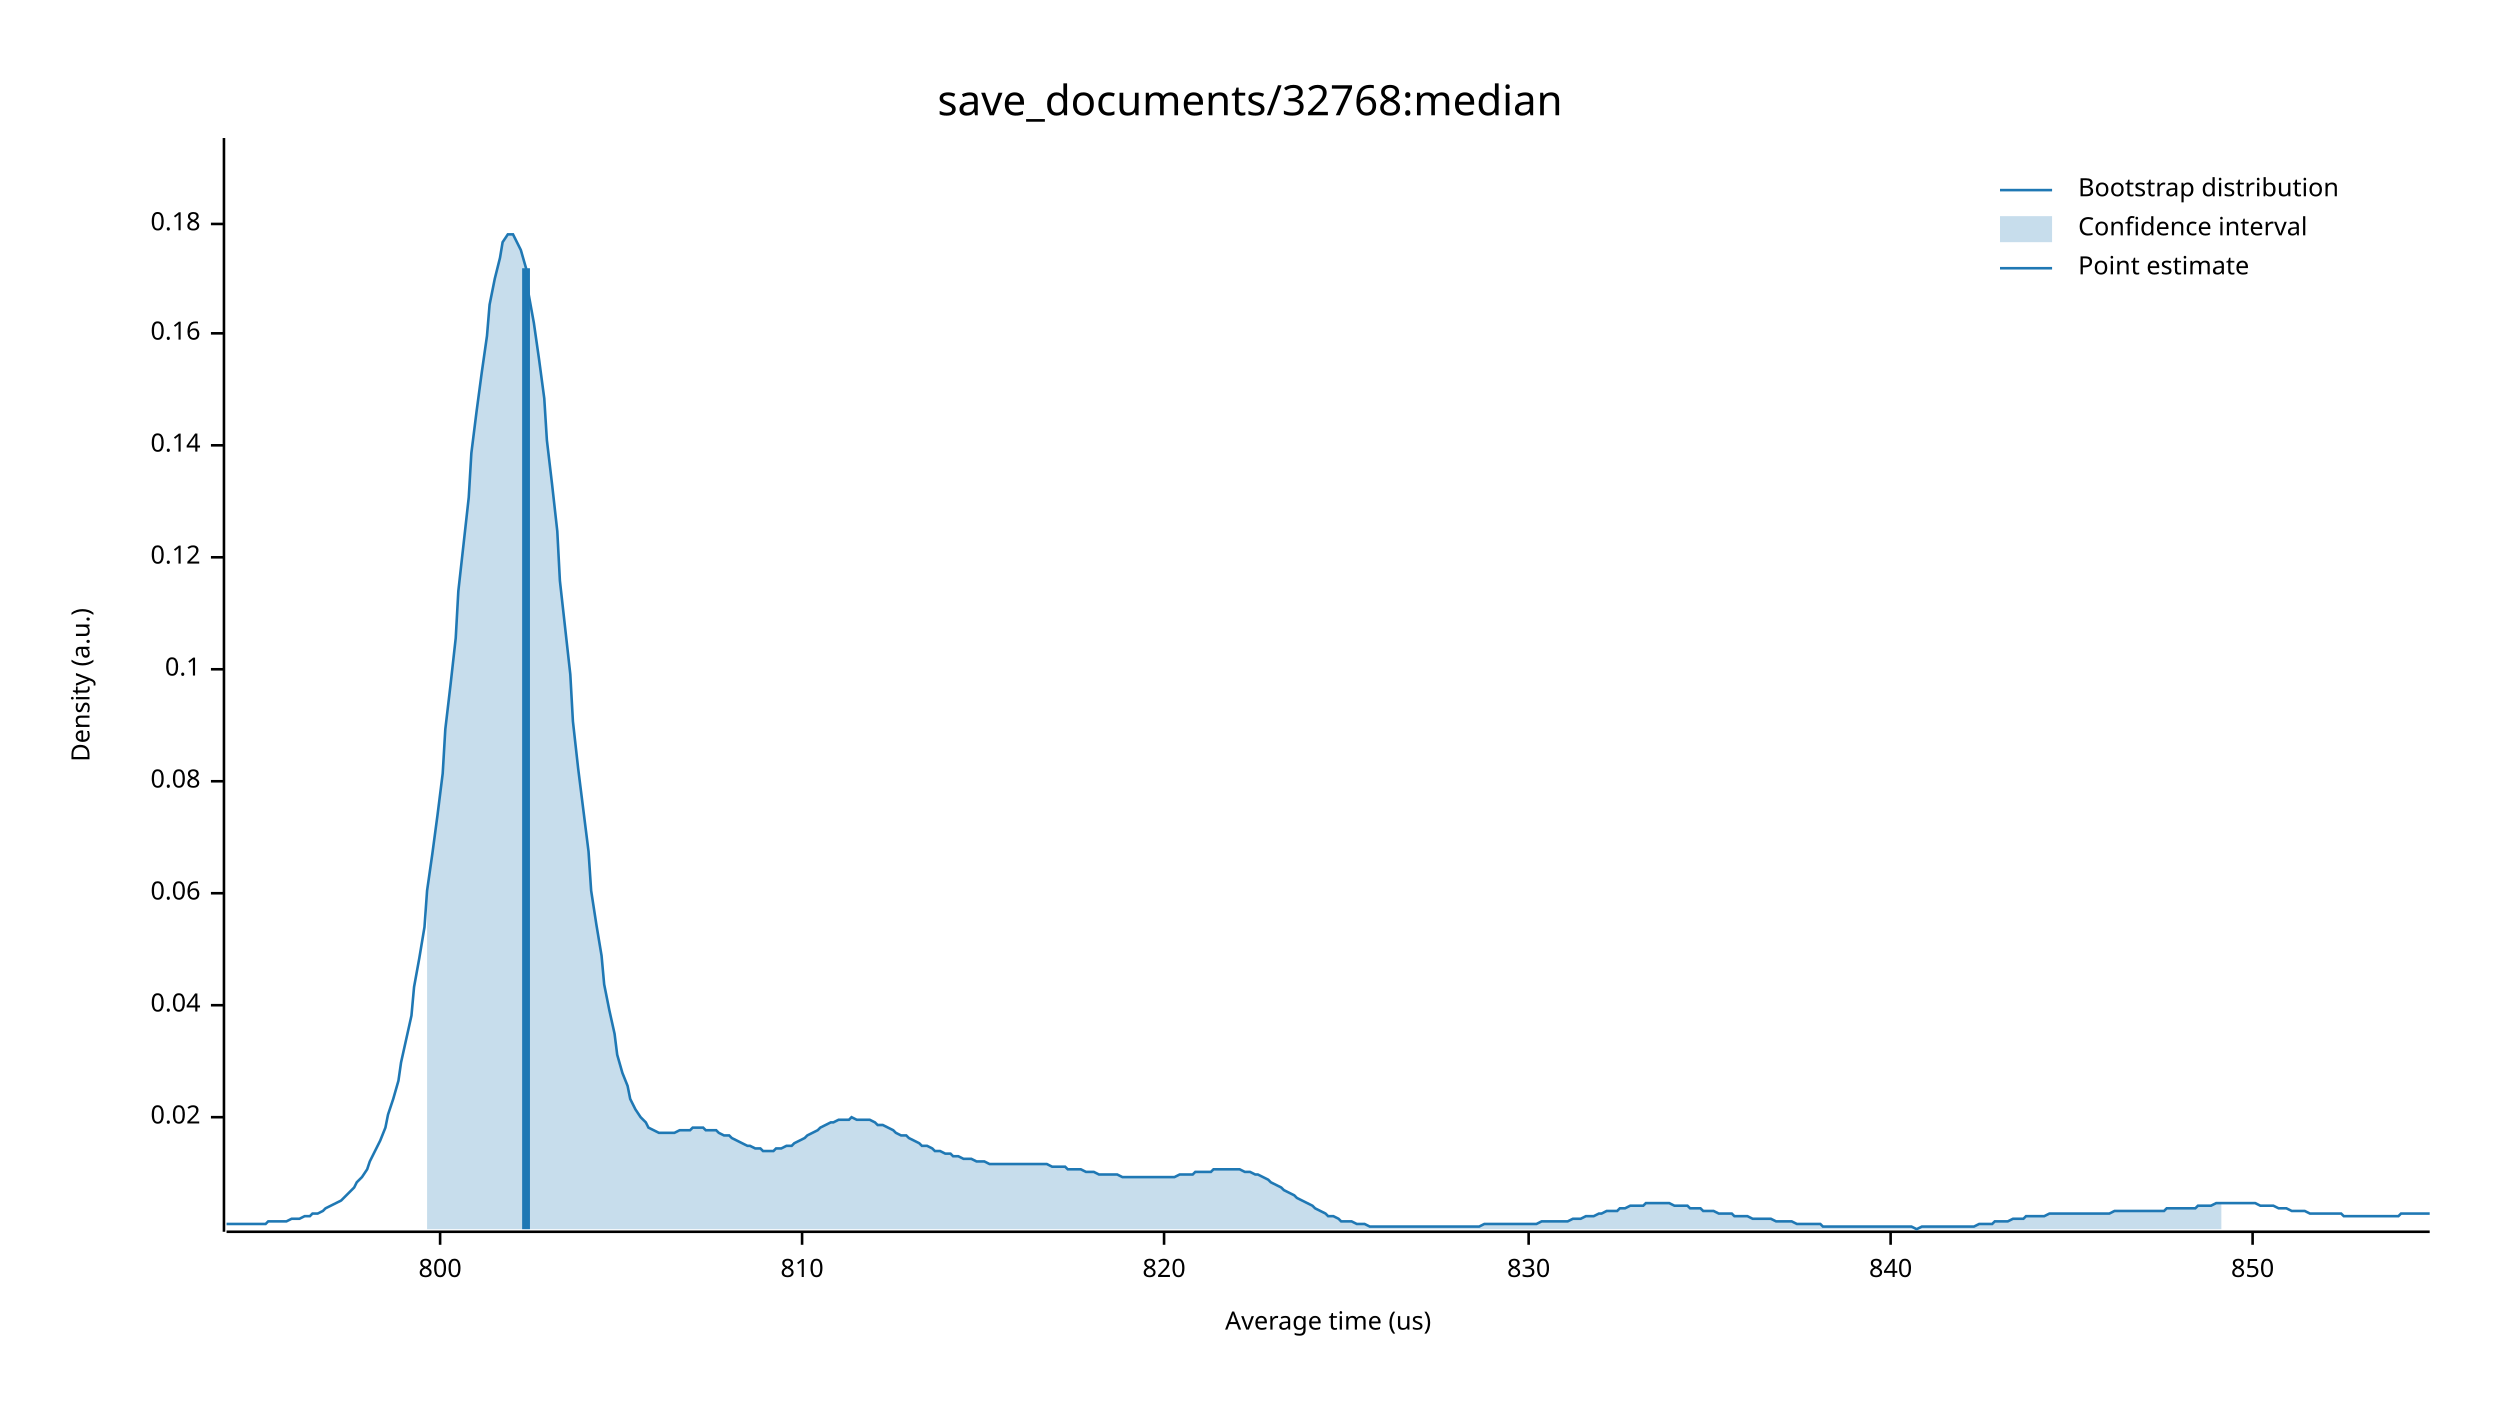
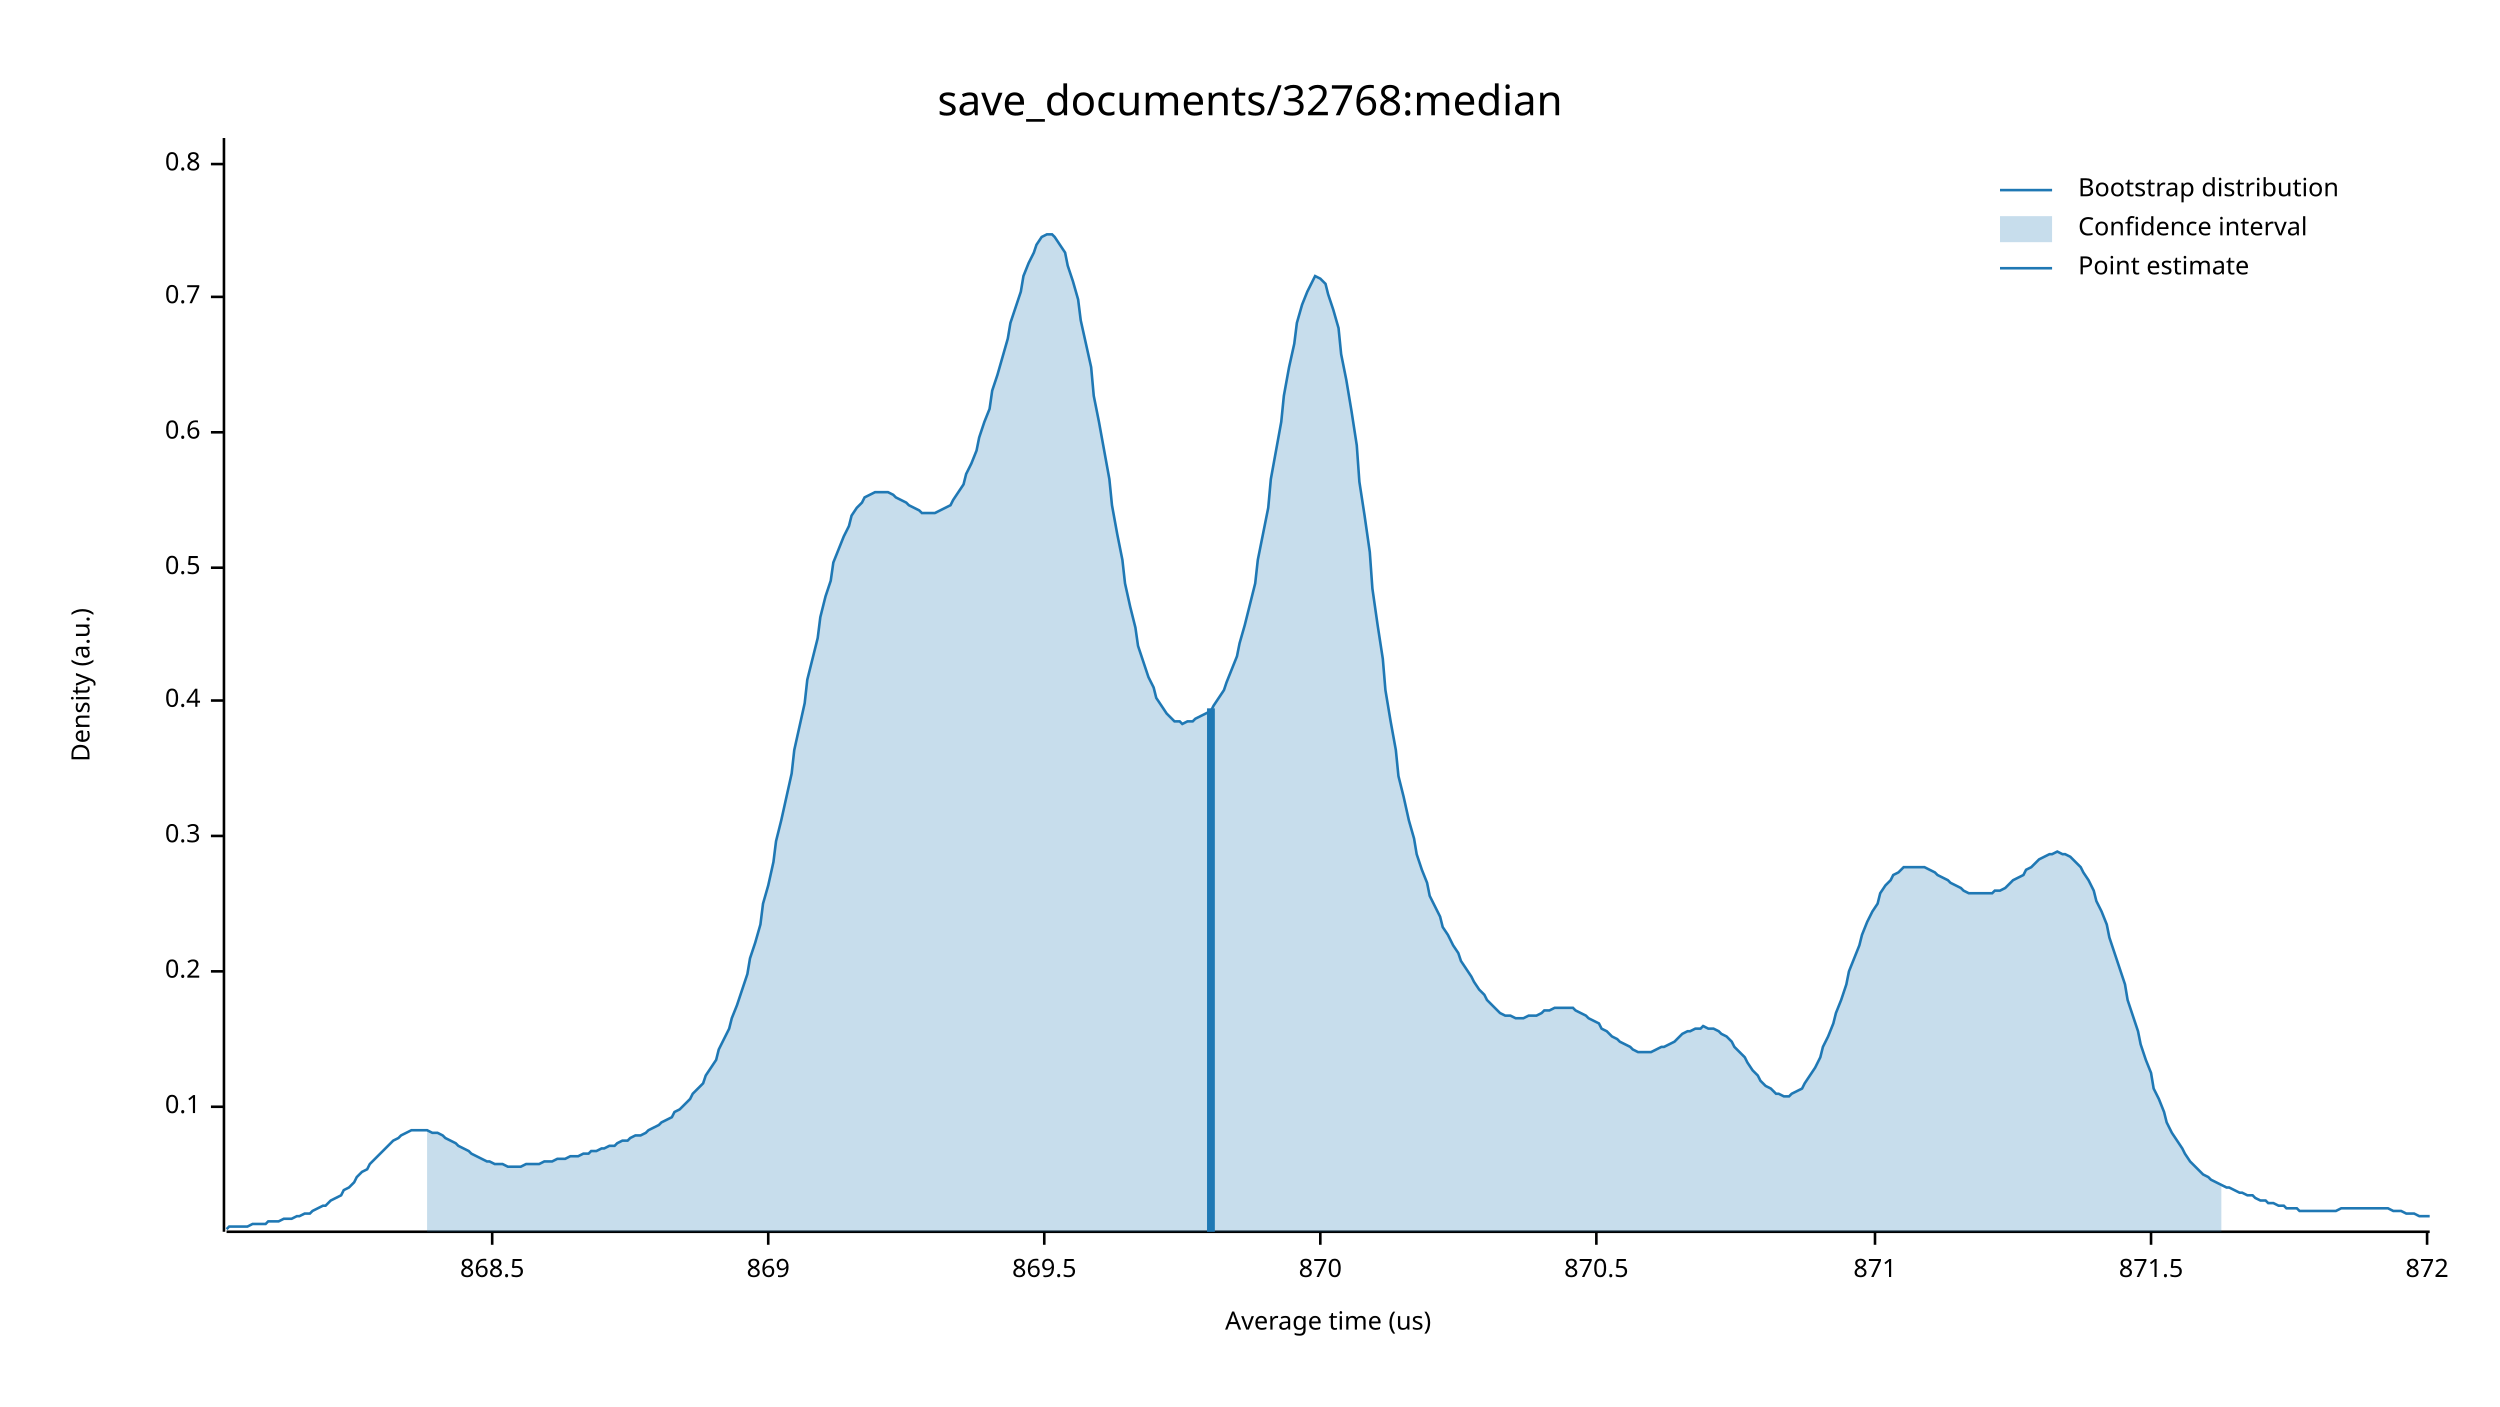
<svg xmlns="http://www.w3.org/2000/svg" width="960" height="540" viewBox="0 0 960 540">
  <text x="480" y="32" dy="0.76em" text-anchor="middle" font-family="sans-serif" font-size="16.129" opacity="1" fill="#000000">
save_documents/32768:median
</text>
  <text x="27" y="263" dy="0.76em" text-anchor="middle" font-family="sans-serif" font-size="9.677" opacity="1" fill="#000000" transform="rotate(270, 27, 263)">
Density (a.u.)
</text>
  <text x="510" y="513" dy="-0.5ex" text-anchor="middle" font-family="sans-serif" font-size="9.677" opacity="1" fill="#000000">
Average time (us)
</text>
  <polyline fill="none" opacity="1" stroke="#000000" stroke-width="1" points="86,53 86,473 " />
-   <text x="77" y="429" dy="0.5ex" text-anchor="end" font-family="sans-serif" font-size="9.677" opacity="1" fill="#000000">
- 0.02
- </text>
-   <polyline fill="none" opacity="1" stroke="#000000" stroke-width="1" points="81,429 86,429 " />
-   <text x="77" y="386" dy="0.5ex" text-anchor="end" font-family="sans-serif" font-size="9.677" opacity="1" fill="#000000">
- 0.04
- </text>
-   <polyline fill="none" opacity="1" stroke="#000000" stroke-width="1" points="81,386 86,386 " />
-   <text x="77" y="343" dy="0.5ex" text-anchor="end" font-family="sans-serif" font-size="9.677" opacity="1" fill="#000000">
- 0.06
- </text>
-   <polyline fill="none" opacity="1" stroke="#000000" stroke-width="1" points="81,343 86,343 " />
-   <text x="77" y="300" dy="0.5ex" text-anchor="end" font-family="sans-serif" font-size="9.677" opacity="1" fill="#000000">
- 0.08
- </text>
-   <polyline fill="none" opacity="1" stroke="#000000" stroke-width="1" points="81,300 86,300 " />
-   <text x="77" y="257" dy="0.5ex" text-anchor="end" font-family="sans-serif" font-size="9.677" opacity="1" fill="#000000">
+   <text x="77" y="425" dy="0.5ex" text-anchor="end" font-family="sans-serif" font-size="9.677" opacity="1" fill="#000000">
0.1
</text>
-   <polyline fill="none" opacity="1" stroke="#000000" stroke-width="1" points="81,257 86,257 " />
-   <text x="77" y="214" dy="0.5ex" text-anchor="end" font-family="sans-serif" font-size="9.677" opacity="1" fill="#000000">
- 0.12
+   <polyline fill="none" opacity="1" stroke="#000000" stroke-width="1" points="81,425 86,425 " />
+   <text x="77" y="373" dy="0.5ex" text-anchor="end" font-family="sans-serif" font-size="9.677" opacity="1" fill="#000000">
+ 0.2
</text>
-   <polyline fill="none" opacity="1" stroke="#000000" stroke-width="1" points="81,214 86,214 " />
-   <text x="77" y="171" dy="0.5ex" text-anchor="end" font-family="sans-serif" font-size="9.677" opacity="1" fill="#000000">
- 0.14
+   <polyline fill="none" opacity="1" stroke="#000000" stroke-width="1" points="81,373 86,373 " />
+   <text x="77" y="321" dy="0.5ex" text-anchor="end" font-family="sans-serif" font-size="9.677" opacity="1" fill="#000000">
+ 0.3
</text>
-   <polyline fill="none" opacity="1" stroke="#000000" stroke-width="1" points="81,171 86,171 " />
-   <text x="77" y="128" dy="0.5ex" text-anchor="end" font-family="sans-serif" font-size="9.677" opacity="1" fill="#000000">
- 0.16
+   <polyline fill="none" opacity="1" stroke="#000000" stroke-width="1" points="81,321 86,321 " />
+   <text x="77" y="269" dy="0.5ex" text-anchor="end" font-family="sans-serif" font-size="9.677" opacity="1" fill="#000000">
+ 0.4
</text>
-   <polyline fill="none" opacity="1" stroke="#000000" stroke-width="1" points="81,128 86,128 " />
-   <text x="77" y="86" dy="0.5ex" text-anchor="end" font-family="sans-serif" font-size="9.677" opacity="1" fill="#000000">
- 0.18
+   <polyline fill="none" opacity="1" stroke="#000000" stroke-width="1" points="81,269 86,269 " />
+   <text x="77" y="218" dy="0.5ex" text-anchor="end" font-family="sans-serif" font-size="9.677" opacity="1" fill="#000000">
+ 0.5
</text>
-   <polyline fill="none" opacity="1" stroke="#000000" stroke-width="1" points="81,86 86,86 " />
+   <polyline fill="none" opacity="1" stroke="#000000" stroke-width="1" points="81,218 86,218 " />
+   <text x="77" y="166" dy="0.5ex" text-anchor="end" font-family="sans-serif" font-size="9.677" opacity="1" fill="#000000">
+ 0.6
+ </text>
+   <polyline fill="none" opacity="1" stroke="#000000" stroke-width="1" points="81,166 86,166 " />
+   <text x="77" y="114" dy="0.5ex" text-anchor="end" font-family="sans-serif" font-size="9.677" opacity="1" fill="#000000">
+ 0.7
+ </text>
+   <polyline fill="none" opacity="1" stroke="#000000" stroke-width="1" points="81,114 86,114 " />
+   <text x="77" y="63" dy="0.5ex" text-anchor="end" font-family="sans-serif" font-size="9.677" opacity="1" fill="#000000">
+ 0.8
+ </text>
+   <polyline fill="none" opacity="1" stroke="#000000" stroke-width="1" points="81,63 86,63 " />
  <polyline fill="none" opacity="1" stroke="#000000" stroke-width="1" points="87,473 933,473 " />
-   <text x="169" y="483" dy="0.76em" text-anchor="middle" font-family="sans-serif" font-size="9.677" opacity="1" fill="#000000">
- 800
+   <text x="189" y="483" dy="0.76em" text-anchor="middle" font-family="sans-serif" font-size="9.677" opacity="1" fill="#000000">
+ 868.5
</text>
-   <polyline fill="none" opacity="1" stroke="#000000" stroke-width="1" points="169,473 169,478 " />
-   <text x="308" y="483" dy="0.76em" text-anchor="middle" font-family="sans-serif" font-size="9.677" opacity="1" fill="#000000">
- 810
+   <polyline fill="none" opacity="1" stroke="#000000" stroke-width="1" points="189,473 189,478 " />
+   <text x="295" y="483" dy="0.76em" text-anchor="middle" font-family="sans-serif" font-size="9.677" opacity="1" fill="#000000">
+ 869
</text>
-   <polyline fill="none" opacity="1" stroke="#000000" stroke-width="1" points="308,473 308,478 " />
-   <text x="447" y="483" dy="0.76em" text-anchor="middle" font-family="sans-serif" font-size="9.677" opacity="1" fill="#000000">
- 820
+   <polyline fill="none" opacity="1" stroke="#000000" stroke-width="1" points="295,473 295,478 " />
+   <text x="401" y="483" dy="0.76em" text-anchor="middle" font-family="sans-serif" font-size="9.677" opacity="1" fill="#000000">
+ 869.5
</text>
-   <polyline fill="none" opacity="1" stroke="#000000" stroke-width="1" points="447,473 447,478 " />
-   <text x="587" y="483" dy="0.76em" text-anchor="middle" font-family="sans-serif" font-size="9.677" opacity="1" fill="#000000">
- 830
+   <polyline fill="none" opacity="1" stroke="#000000" stroke-width="1" points="401,473 401,478 " />
+   <text x="507" y="483" dy="0.76em" text-anchor="middle" font-family="sans-serif" font-size="9.677" opacity="1" fill="#000000">
+ 870
</text>
-   <polyline fill="none" opacity="1" stroke="#000000" stroke-width="1" points="587,473 587,478 " />
-   <text x="726" y="483" dy="0.76em" text-anchor="middle" font-family="sans-serif" font-size="9.677" opacity="1" fill="#000000">
- 840
+   <polyline fill="none" opacity="1" stroke="#000000" stroke-width="1" points="507,473 507,478 " />
+   <text x="613" y="483" dy="0.76em" text-anchor="middle" font-family="sans-serif" font-size="9.677" opacity="1" fill="#000000">
+ 870.5
</text>
-   <polyline fill="none" opacity="1" stroke="#000000" stroke-width="1" points="726,473 726,478 " />
-   <text x="865" y="483" dy="0.76em" text-anchor="middle" font-family="sans-serif" font-size="9.677" opacity="1" fill="#000000">
- 850
+   <polyline fill="none" opacity="1" stroke="#000000" stroke-width="1" points="613,473 613,478 " />
+   <text x="720" y="483" dy="0.76em" text-anchor="middle" font-family="sans-serif" font-size="9.677" opacity="1" fill="#000000">
+ 871
</text>
-   <polyline fill="none" opacity="1" stroke="#000000" stroke-width="1" points="865,473 865,478 " />
-   <polyline fill="none" opacity="1" stroke="#1F78B4" stroke-width="1" points="87,470 88,470 90,470 92,470 93,470 95,470 97,470 98,470 100,470 102,470 103,469 105,469 107,469 109,469 110,469 112,468 114,468 115,468 117,467 119,467 120,466 122,466 124,465 125,464 127,463 129,462 131,461 132,460 134,458 136,456 137,454 139,452 141,449 142,446 144,442 146,438 148,433 149,428 151,422 153,415 154,408 156,399 158,390 159,379 161,368 163,356 164,342 166,328 168,313 170,297 171,280 173,263 175,245 176,227 178,209 180,191 181,174 183,158 185,143 187,129 188,117 190,107 192,99 193,93 195,90 197,90 198,92 200,96 202,103 203,113 205,124 207,138 209,153 210,169 212,186 214,204 215,223 217,241 219,259 220,277 222,295 224,311 226,327 227,342 229,355 231,367 232,378 234,388 236,397 237,405 239,412 241,417 242,422 244,426 246,429 248,431 249,433 251,434 253,435 254,435 256,435 258,435 259,435 261,434 263,434 265,434 266,433 268,433 270,433 271,434 273,434 275,434 276,435 278,436 280,436 281,437 283,438 285,439 287,440 288,440 290,441 292,441 293,442 295,442 297,442 298,441 300,441 302,440 304,440 305,439 307,438 309,437 310,436 312,435 314,434 315,433 317,432 319,431 320,431 322,430 324,430 326,430 327,429 329,430 331,430 332,430 334,430 336,431 337,432 339,432 341,433 343,434 344,435 346,436 348,436 349,437 351,438 353,439 354,440 356,440 358,441 359,442 361,442 363,443 365,443 366,444 368,444 370,445 371,445 373,445 375,446 376,446 378,446 380,447 381,447 383,447 385,447 387,447 388,447 390,447 392,447 393,447 395,447 397,447 398,447 400,447 402,447 404,448 405,448 407,448 409,448 410,449 412,449 414,449 415,449 417,450 419,450 420,450 422,451 424,451 426,451 427,451 429,451 431,452 432,452 434,452 436,452 437,452 439,452 441,452 443,452 444,452 446,452 448,452 449,452 451,452 453,451 454,451 456,451 458,451 459,450 461,450 463,450 465,450 466,449 468,449 470,449 471,449 473,449 475,449 476,449 478,450 480,450 482,451 483,451 485,452 487,453 488,454 490,455 492,456 493,457 495,458 497,459 498,460 500,461 502,462 504,463 505,464 507,465 509,466 510,467 512,467 514,468 515,469 517,469 519,469 521,470 522,470 524,470 526,471 527,471 529,471 531,471 532,471 534,471 536,471 537,471 539,471 541,471 543,471 544,471 546,471 548,471 549,471 551,471 553,471 554,471 556,471 558,471 560,471 561,471 563,471 565,471 566,471 568,471 570,470 571,470 573,470 575,470 576,470 578,470 580,470 582,470 583,470 585,470 587,470 588,470 590,470 592,469 593,469 595,469 597,469 599,469 600,469 602,469 604,468 605,468 607,468 609,467 610,467 612,467 614,466 615,466 617,465 619,465 621,465 622,464 624,464 626,463 627,463 629,463 631,463 632,462 634,462 636,462 638,462 639,462 641,462 643,463 644,463 646,463 648,463 649,464 651,464 653,464 654,465 656,465 658,465 660,466 661,466 663,466 665,466 666,467 668,467 670,467 671,467 673,468 675,468 676,468 678,468 680,468 682,469 683,469 685,469 687,469 688,469 690,470 692,470 693,470 695,470 697,470 699,470 700,471 702,471 704,471 705,471 707,471 709,471 710,471 712,471 714,471 715,471 717,471 719,471 721,471 722,471 724,471 726,471 727,471 729,471 731,471 732,471 734,471 736,472 738,471 739,471 741,471 743,471 744,471 746,471 748,471 749,471 751,471 753,471 754,471 756,471 758,471 760,470 761,470 763,470 765,470 766,469 768,469 770,469 771,469 773,468 775,468 777,468 778,467 780,467 782,467 783,467 785,467 787,466 788,466 790,466 792,466 793,466 795,466 797,466 799,466 800,466 802,466 804,466 805,466 807,466 809,466 810,466 812,465 814,465 816,465 817,465 819,465 821,465 822,465 824,465 826,465 827,465 829,465 831,465 832,464 834,464 836,464 838,464 839,464 841,464 843,464 844,463 846,463 848,463 849,463 851,462 853,462 855,462 856,462 858,462 860,462 861,462 863,462 865,462 866,462 868,463 870,463 871,463 873,463 875,464 877,464 878,464 880,465 882,465 883,465 885,465 887,466 888,466 890,466 892,466 894,466 895,466 897,466 899,466 900,467 902,467 904,467 905,467 907,467 909,467 910,467 912,467 914,467 916,467 917,467 919,467 921,467 922,466 924,466 926,466 927,466 929,466 931,466 933,466 " />
-   <polygon opacity="0.25" fill="#1F78B4" points="164,342 166,328 168,313 170,297 171,280 173,263 175,245 176,227 178,209 180,191 181,174 183,158 185,143 187,129 188,117 190,107 192,99 193,93 195,90 197,90 198,92 200,96 202,103 203,113 205,124 207,138 209,153 210,169 212,186 214,204 215,223 217,241 219,259 220,277 222,295 224,311 226,327 227,342 229,355 231,367 232,378 234,388 236,397 237,405 239,412 241,417 242,422 244,426 246,429 248,431 249,433 251,434 253,435 254,435 256,435 258,435 259,435 261,434 263,434 265,434 266,433 268,433 270,433 271,434 273,434 275,434 276,435 278,436 280,436 281,437 283,438 285,439 287,440 288,440 290,441 292,441 293,442 295,442 297,442 298,441 300,441 302,440 304,440 305,439 307,438 309,437 310,436 312,435 314,434 315,433 317,432 319,431 320,431 322,430 324,430 326,430 327,429 329,430 331,430 332,430 334,430 336,431 337,432 339,432 341,433 343,434 344,435 346,436 348,436 349,437 351,438 353,439 354,440 356,440 358,441 359,442 361,442 363,443 365,443 366,444 368,444 370,445 371,445 373,445 375,446 376,446 378,446 380,447 381,447 383,447 385,447 387,447 388,447 390,447 392,447 393,447 395,447 397,447 398,447 400,447 402,447 404,448 405,448 407,448 409,448 410,449 412,449 414,449 415,449 417,450 419,450 420,450 422,451 424,451 426,451 427,451 429,451 431,452 432,452 434,452 436,452 437,452 439,452 441,452 443,452 444,452 446,452 448,452 449,452 451,452 453,451 454,451 456,451 458,451 459,450 461,450 463,450 465,450 466,449 468,449 470,449 471,449 473,449 475,449 476,449 478,450 480,450 482,451 483,451 485,452 487,453 488,454 490,455 492,456 493,457 495,458 497,459 498,460 500,461 502,462 504,463 505,464 507,465 509,466 510,467 512,467 514,468 515,469 517,469 519,469 521,470 522,470 524,470 526,471 527,471 529,471 531,471 532,471 534,471 536,471 537,471 539,471 541,471 543,471 544,471 546,471 548,471 549,471 551,471 553,471 554,471 556,471 558,471 560,471 561,471 563,471 565,471 566,471 568,471 570,470 571,470 573,470 575,470 576,470 578,470 580,470 582,470 583,470 585,470 587,470 588,470 590,470 592,469 593,469 595,469 597,469 599,469 600,469 602,469 604,468 605,468 607,468 609,467 610,467 612,467 614,466 615,466 617,465 619,465 621,465 622,464 624,464 626,463 627,463 629,463 631,463 632,462 634,462 636,462 638,462 639,462 641,462 643,463 644,463 646,463 648,463 649,464 651,464 653,464 654,465 656,465 658,465 660,466 661,466 663,466 665,466 666,467 668,467 670,467 671,467 673,468 675,468 676,468 678,468 680,468 682,469 683,469 685,469 687,469 688,469 690,470 692,470 693,470 695,470 697,470 699,470 700,471 702,471 704,471 705,471 707,471 709,471 710,471 712,471 714,471 715,471 717,471 719,471 721,471 722,471 724,471 726,471 727,471 729,471 731,471 732,471 734,471 736,472 738,471 739,471 741,471 743,471 744,471 746,471 748,471 749,471 751,471 753,471 754,471 756,471 758,471 760,470 761,470 763,470 765,470 766,469 768,469 770,469 771,469 773,468 775,468 777,468 778,467 780,467 782,467 783,467 785,467 787,466 788,466 790,466 792,466 793,466 795,466 797,466 799,466 800,466 802,466 804,466 805,466 807,466 809,466 810,466 812,465 814,465 816,465 817,465 819,465 821,465 822,465 824,465 826,465 827,465 829,465 831,465 832,464 834,464 836,464 838,464 839,464 841,464 843,464 844,463 846,463 848,463 849,463 851,462 853,462 853,472 164,472 " />
-   <polyline fill="none" opacity="1" stroke="#1F78B4" stroke-width="3" points="202,472 202,103 " />
+   <polyline fill="none" opacity="1" stroke="#000000" stroke-width="1" points="720,473 720,478 " />
+   <text x="826" y="483" dy="0.76em" text-anchor="middle" font-family="sans-serif" font-size="9.677" opacity="1" fill="#000000">
+ 871.5
+ </text>
+   <polyline fill="none" opacity="1" stroke="#000000" stroke-width="1" points="826,473 826,478 " />
+   <text x="932" y="483" dy="0.76em" text-anchor="middle" font-family="sans-serif" font-size="9.677" opacity="1" fill="#000000">
+ 872
+ </text>
+   <polyline fill="none" opacity="1" stroke="#000000" stroke-width="1" points="932,473 932,478 " />
+   <polyline fill="none" opacity="1" stroke="#1F78B4" stroke-width="1" points="87,472 88,471 90,471 92,471 93,471 95,471 97,470 98,470 100,470 102,470 103,469 105,469 107,469 109,468 110,468 112,468 114,467 115,467 117,466 119,466 120,465 122,464 124,463 125,463 127,461 129,460 131,459 132,457 134,456 136,454 137,452 139,450 141,449 142,447 144,445 146,443 148,441 149,440 151,438 153,437 154,436 156,435 158,434 159,434 161,434 163,434 164,434 166,435 168,435 170,436 171,437 173,438 175,439 176,440 178,441 180,442 181,443 183,444 185,445 187,446 188,446 190,447 192,447 193,447 195,448 197,448 198,448 200,448 202,447 203,447 205,447 207,447 209,446 210,446 212,446 214,445 215,445 217,445 219,444 220,444 222,444 224,443 226,443 227,442 229,442 231,441 232,441 234,440 236,440 237,439 239,438 241,438 242,437 244,436 246,436 248,435 249,434 251,433 253,432 254,431 256,430 258,429 259,427 261,426 263,424 265,422 266,420 268,418 270,416 271,413 273,410 275,407 276,403 278,399 280,395 281,391 283,386 285,380 287,374 288,368 290,362 292,355 293,347 295,340 297,331 298,323 300,315 302,306 304,297 305,288 307,279 309,270 310,261 312,253 314,245 315,237 317,229 319,223 320,216 322,211 324,206 326,202 327,198 329,195 331,193 332,191 334,190 336,189 337,189 339,189 341,189 343,190 344,191 346,192 348,193 349,194 351,195 353,196 354,197 356,197 358,197 359,197 361,196 363,195 365,194 366,192 368,189 370,186 371,182 373,178 375,173 376,168 378,162 380,157 381,150 383,144 385,137 387,130 388,124 390,118 392,112 393,106 395,101 397,97 398,94 400,91 402,90 404,90 405,91 407,94 409,97 410,102 412,108 414,115 415,123 417,132 419,141 420,152 422,162 424,173 426,184 427,194 429,205 431,215 432,224 434,233 436,241 437,248 439,254 441,260 443,264 444,268 446,271 448,274 449,275 451,277 453,277 454,278 456,277 458,277 459,276 461,275 463,274 465,273 466,271 468,268 470,265 471,262 473,257 475,252 476,247 478,240 480,232 482,224 483,215 485,205 487,195 488,184 490,173 492,162 493,152 495,141 497,132 498,124 500,117 502,112 504,108 505,106 507,107 509,109 510,113 512,119 514,126 515,136 517,146 519,158 521,171 522,185 524,198 526,212 527,226 529,240 531,253 532,265 534,277 536,288 537,298 539,306 541,315 543,322 544,328 546,334 548,339 549,344 551,348 553,352 554,356 556,359 558,363 560,366 561,369 563,372 565,375 566,377 568,380 570,382 571,384 573,386 575,388 576,389 578,390 580,390 582,391 583,391 585,391 587,390 588,390 590,390 592,389 593,388 595,388 597,387 599,387 600,387 602,387 604,387 605,388 607,389 609,390 610,391 612,392 614,393 615,395 617,396 619,398 621,399 622,400 624,401 626,402 627,403 629,404 631,404 632,404 634,404 636,403 638,402 639,402 641,401 643,400 644,399 646,397 648,396 649,396 651,395 653,395 654,394 656,395 658,395 660,396 661,397 663,398 665,400 666,402 668,404 670,406 671,408 673,411 675,413 676,415 678,417 680,418 682,420 683,420 685,421 687,421 688,420 690,419 692,418 693,416 695,413 697,410 699,406 700,402 702,398 704,393 705,389 707,384 709,378 710,373 712,368 714,363 715,359 717,354 719,350 721,347 722,343 724,340 726,338 727,336 729,335 731,333 732,333 734,333 736,333 738,333 739,333 741,334 743,335 744,336 746,337 748,338 749,339 751,340 753,341 754,342 756,343 758,343 760,343 761,343 763,343 765,343 766,342 768,342 770,341 771,340 773,338 775,337 777,336 778,334 780,333 782,331 783,330 785,329 787,328 788,328 790,327 792,328 793,328 795,329 797,331 799,333 800,335 802,338 804,342 805,346 807,350 809,355 810,360 812,366 814,372 816,378 817,384 819,390 821,396 822,401 824,407 826,412 827,418 829,422 831,427 832,431 834,435 836,438 838,441 839,443 841,446 843,448 844,449 846,451 848,452 849,453 851,454 853,455 855,456 856,456 858,457 860,458 861,458 863,459 865,459 866,460 868,461 870,461 871,462 873,462 875,463 877,463 878,464 880,464 882,464 883,465 885,465 887,465 888,465 890,465 892,465 894,465 895,465 897,465 899,464 900,464 902,464 904,464 905,464 907,464 909,464 910,464 912,464 914,464 916,464 917,464 919,465 921,465 922,465 924,466 926,466 927,466 929,467 931,467 933,467 " />
+   <polygon opacity="0.25" fill="#1F78B4" points="164,434 166,435 168,435 170,436 171,437 173,438 175,439 176,440 178,441 180,442 181,443 183,444 185,445 187,446 188,446 190,447 192,447 193,447 195,448 197,448 198,448 200,448 202,447 203,447 205,447 207,447 209,446 210,446 212,446 214,445 215,445 217,445 219,444 220,444 222,444 224,443 226,443 227,442 229,442 231,441 232,441 234,440 236,440 237,439 239,438 241,438 242,437 244,436 246,436 248,435 249,434 251,433 253,432 254,431 256,430 258,429 259,427 261,426 263,424 265,422 266,420 268,418 270,416 271,413 273,410 275,407 276,403 278,399 280,395 281,391 283,386 285,380 287,374 288,368 290,362 292,355 293,347 295,340 297,331 298,323 300,315 302,306 304,297 305,288 307,279 309,270 310,261 312,253 314,245 315,237 317,229 319,223 320,216 322,211 324,206 326,202 327,198 329,195 331,193 332,191 334,190 336,189 337,189 339,189 341,189 343,190 344,191 346,192 348,193 349,194 351,195 353,196 354,197 356,197 358,197 359,197 361,196 363,195 365,194 366,192 368,189 370,186 371,182 373,178 375,173 376,168 378,162 380,157 381,150 383,144 385,137 387,130 388,124 390,118 392,112 393,106 395,101 397,97 398,94 400,91 402,90 404,90 405,91 407,94 409,97 410,102 412,108 414,115 415,123 417,132 419,141 420,152 422,162 424,173 426,184 427,194 429,205 431,215 432,224 434,233 436,241 437,248 439,254 441,260 443,264 444,268 446,271 448,274 449,275 451,277 453,277 454,278 456,277 458,277 459,276 461,275 463,274 465,273 466,271 468,268 470,265 471,262 473,257 475,252 476,247 478,240 480,232 482,224 483,215 485,205 487,195 488,184 490,173 492,162 493,152 495,141 497,132 498,124 500,117 502,112 504,108 505,106 507,107 509,109 510,113 512,119 514,126 515,136 517,146 519,158 521,171 522,185 524,198 526,212 527,226 529,240 531,253 532,265 534,277 536,288 537,298 539,306 541,315 543,322 544,328 546,334 548,339 549,344 551,348 553,352 554,356 556,359 558,363 560,366 561,369 563,372 565,375 566,377 568,380 570,382 571,384 573,386 575,388 576,389 578,390 580,390 582,391 583,391 585,391 587,390 588,390 590,390 592,389 593,388 595,388 597,387 599,387 600,387 602,387 604,387 605,388 607,389 609,390 610,391 612,392 614,393 615,395 617,396 619,398 621,399 622,400 624,401 626,402 627,403 629,404 631,404 632,404 634,404 636,403 638,402 639,402 641,401 643,400 644,399 646,397 648,396 649,396 651,395 653,395 654,394 656,395 658,395 660,396 661,397 663,398 665,400 666,402 668,404 670,406 671,408 673,411 675,413 676,415 678,417 680,418 682,420 683,420 685,421 687,421 688,420 690,419 692,418 693,416 695,413 697,410 699,406 700,402 702,398 704,393 705,389 707,384 709,378 710,373 712,368 714,363 715,359 717,354 719,350 721,347 722,343 724,340 726,338 727,336 729,335 731,333 732,333 734,333 736,333 738,333 739,333 741,334 743,335 744,336 746,337 748,338 749,339 751,340 753,341 754,342 756,343 758,343 760,343 761,343 763,343 765,343 766,342 768,342 770,341 771,340 773,338 775,337 777,336 778,334 780,333 782,331 783,330 785,329 787,328 788,328 790,327 792,328 793,328 795,329 797,331 799,333 800,335 802,338 804,342 805,346 807,350 809,355 810,360 812,366 814,372 816,378 817,384 819,390 821,396 822,401 824,407 826,412 827,418 829,422 831,427 832,431 834,435 836,438 838,441 839,443 841,446 843,448 844,449 846,451 848,452 849,453 851,454 853,455 853,473 164,473 " />
+   <polyline fill="none" opacity="1" stroke="#1F78B4" stroke-width="3" points="465,473 465,272 " />
  <text x="798" y="68" dy="0.76em" text-anchor="start" font-family="sans-serif" font-size="9.677" opacity="1" fill="#000000">
Bootstrap distribution
</text>
  <text x="798" y="83" dy="0.76em" text-anchor="start" font-family="sans-serif" font-size="9.677" opacity="1" fill="#000000">
Confidence interval
</text>
  <text x="798" y="98" dy="0.76em" text-anchor="start" font-family="sans-serif" font-size="9.677" opacity="1" fill="#000000">
Point estimate
</text>
  <polyline fill="none" opacity="1" stroke="#1F78B4" stroke-width="1" points="768,73 788,73 " />
  <rect x="768" y="83" width="20" height="10" opacity="0.25" fill="#1F78B4" stroke="none" />
  <polyline fill="none" opacity="1" stroke="#1F78B4" stroke-width="1" points="768,103 788,103 " />
</svg>
